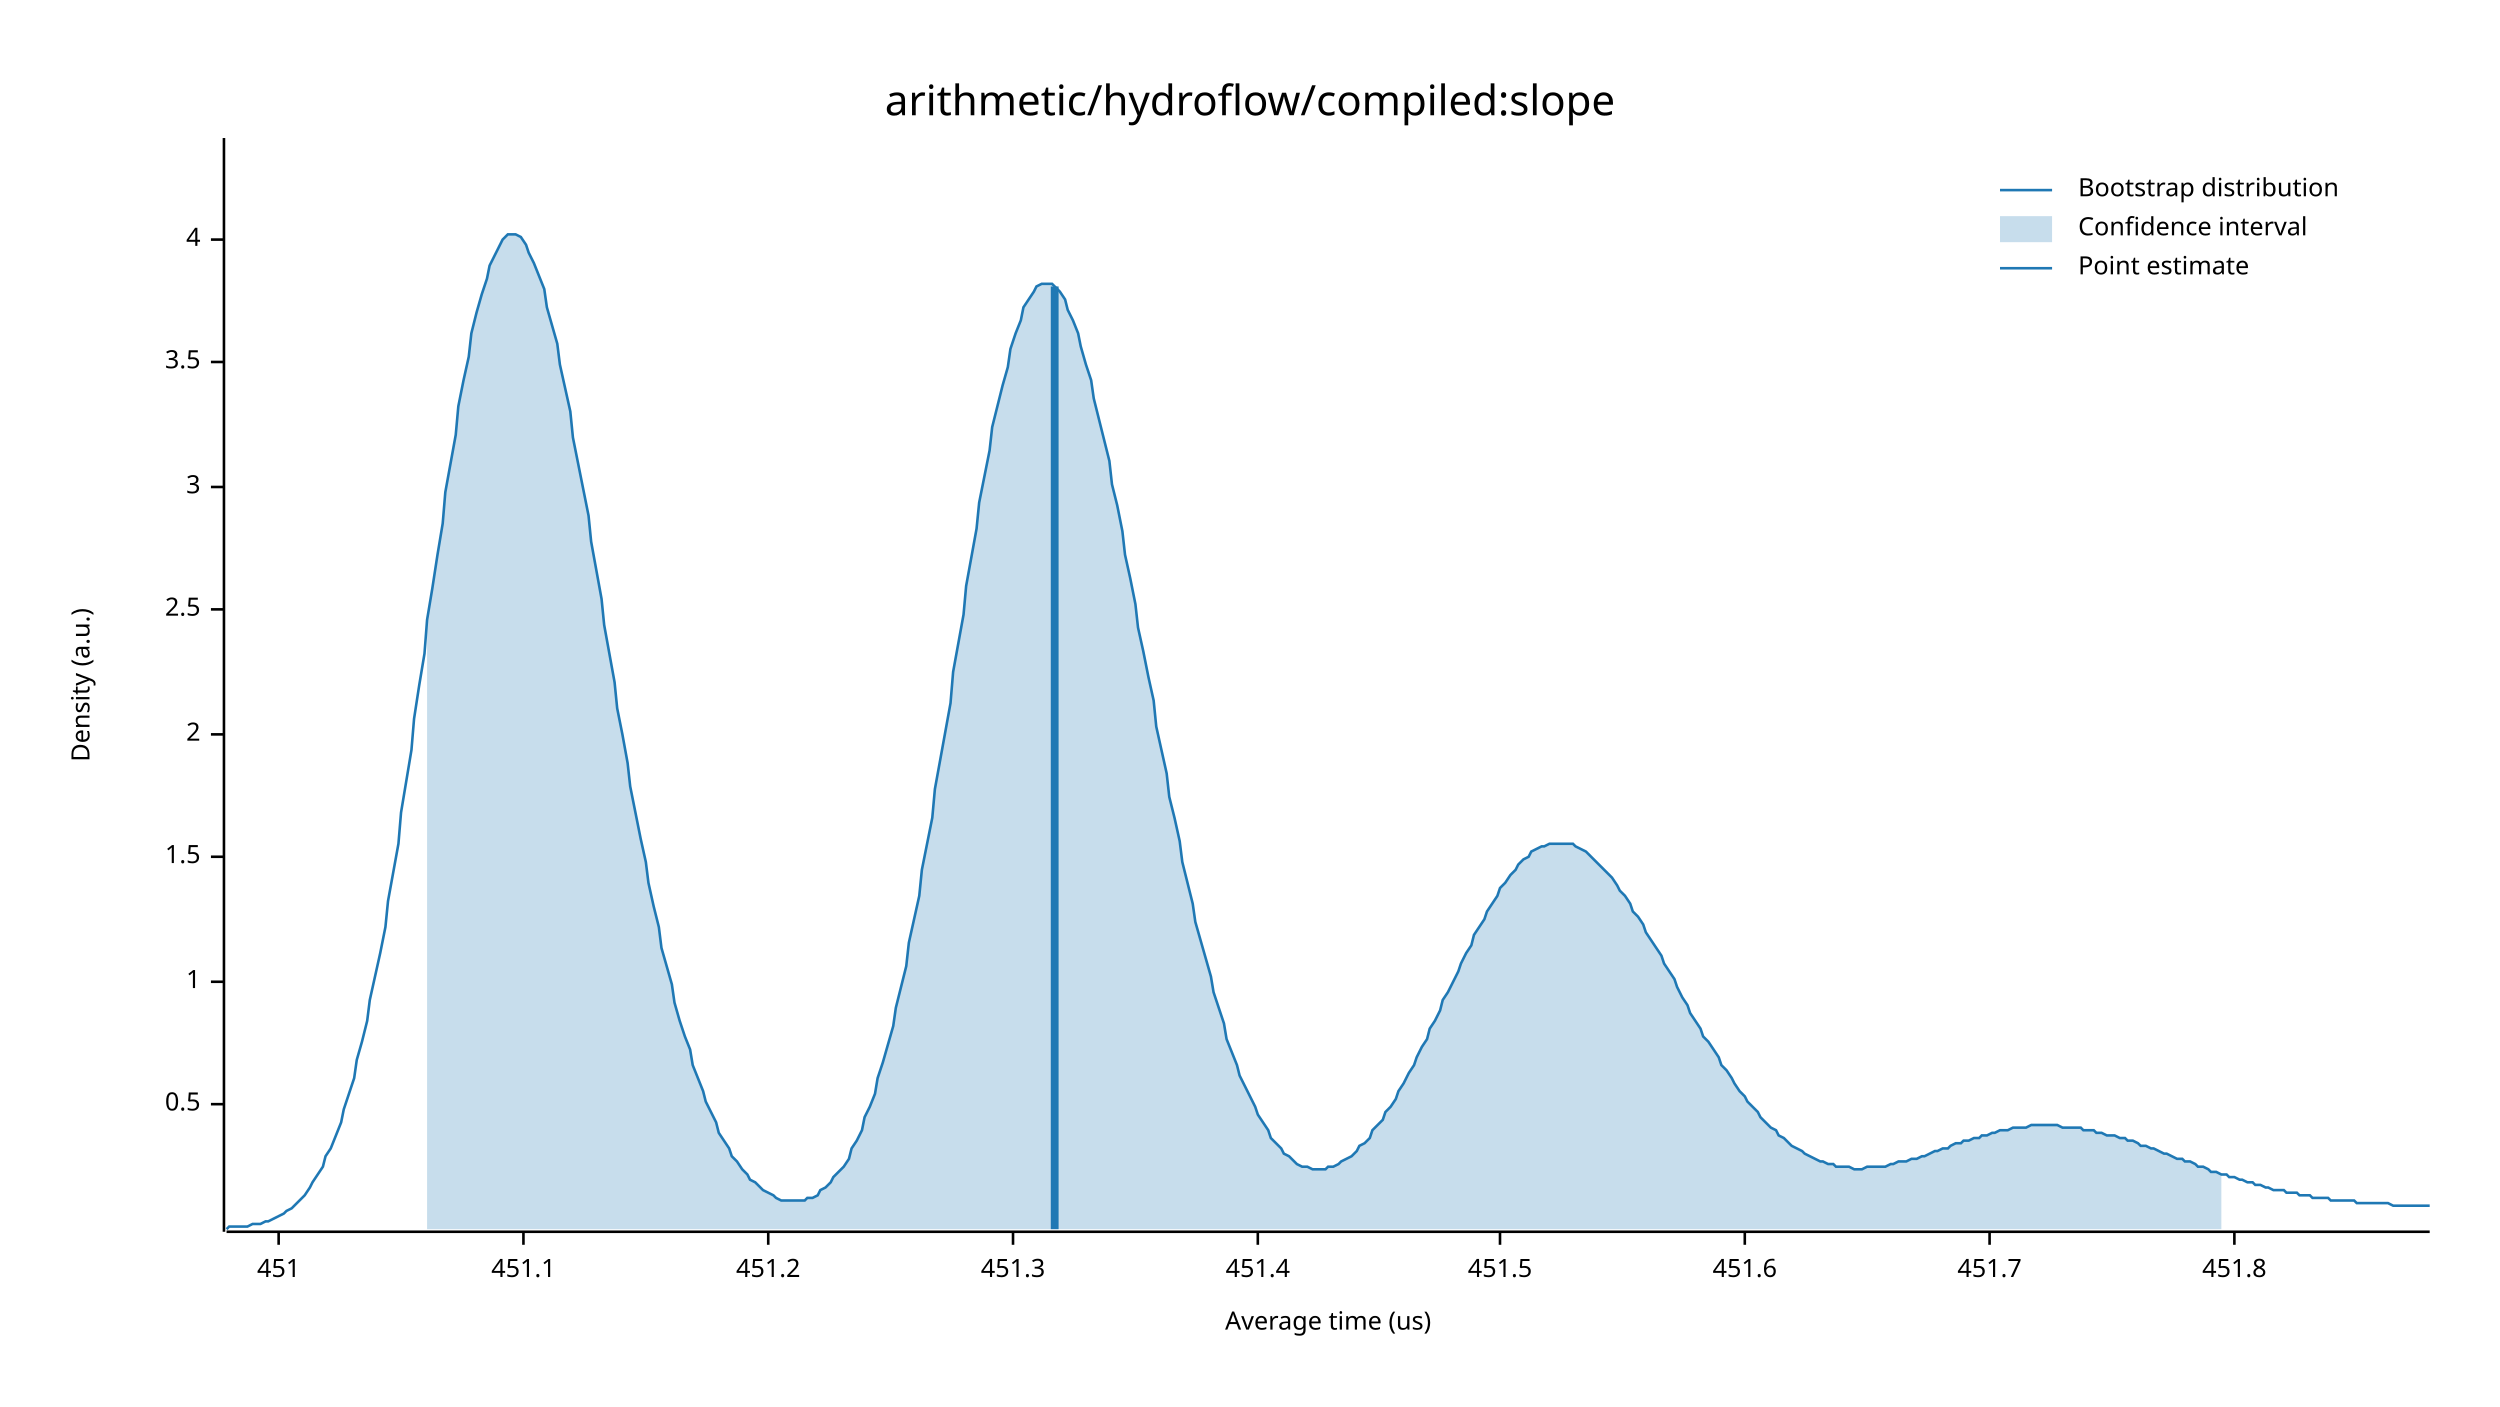
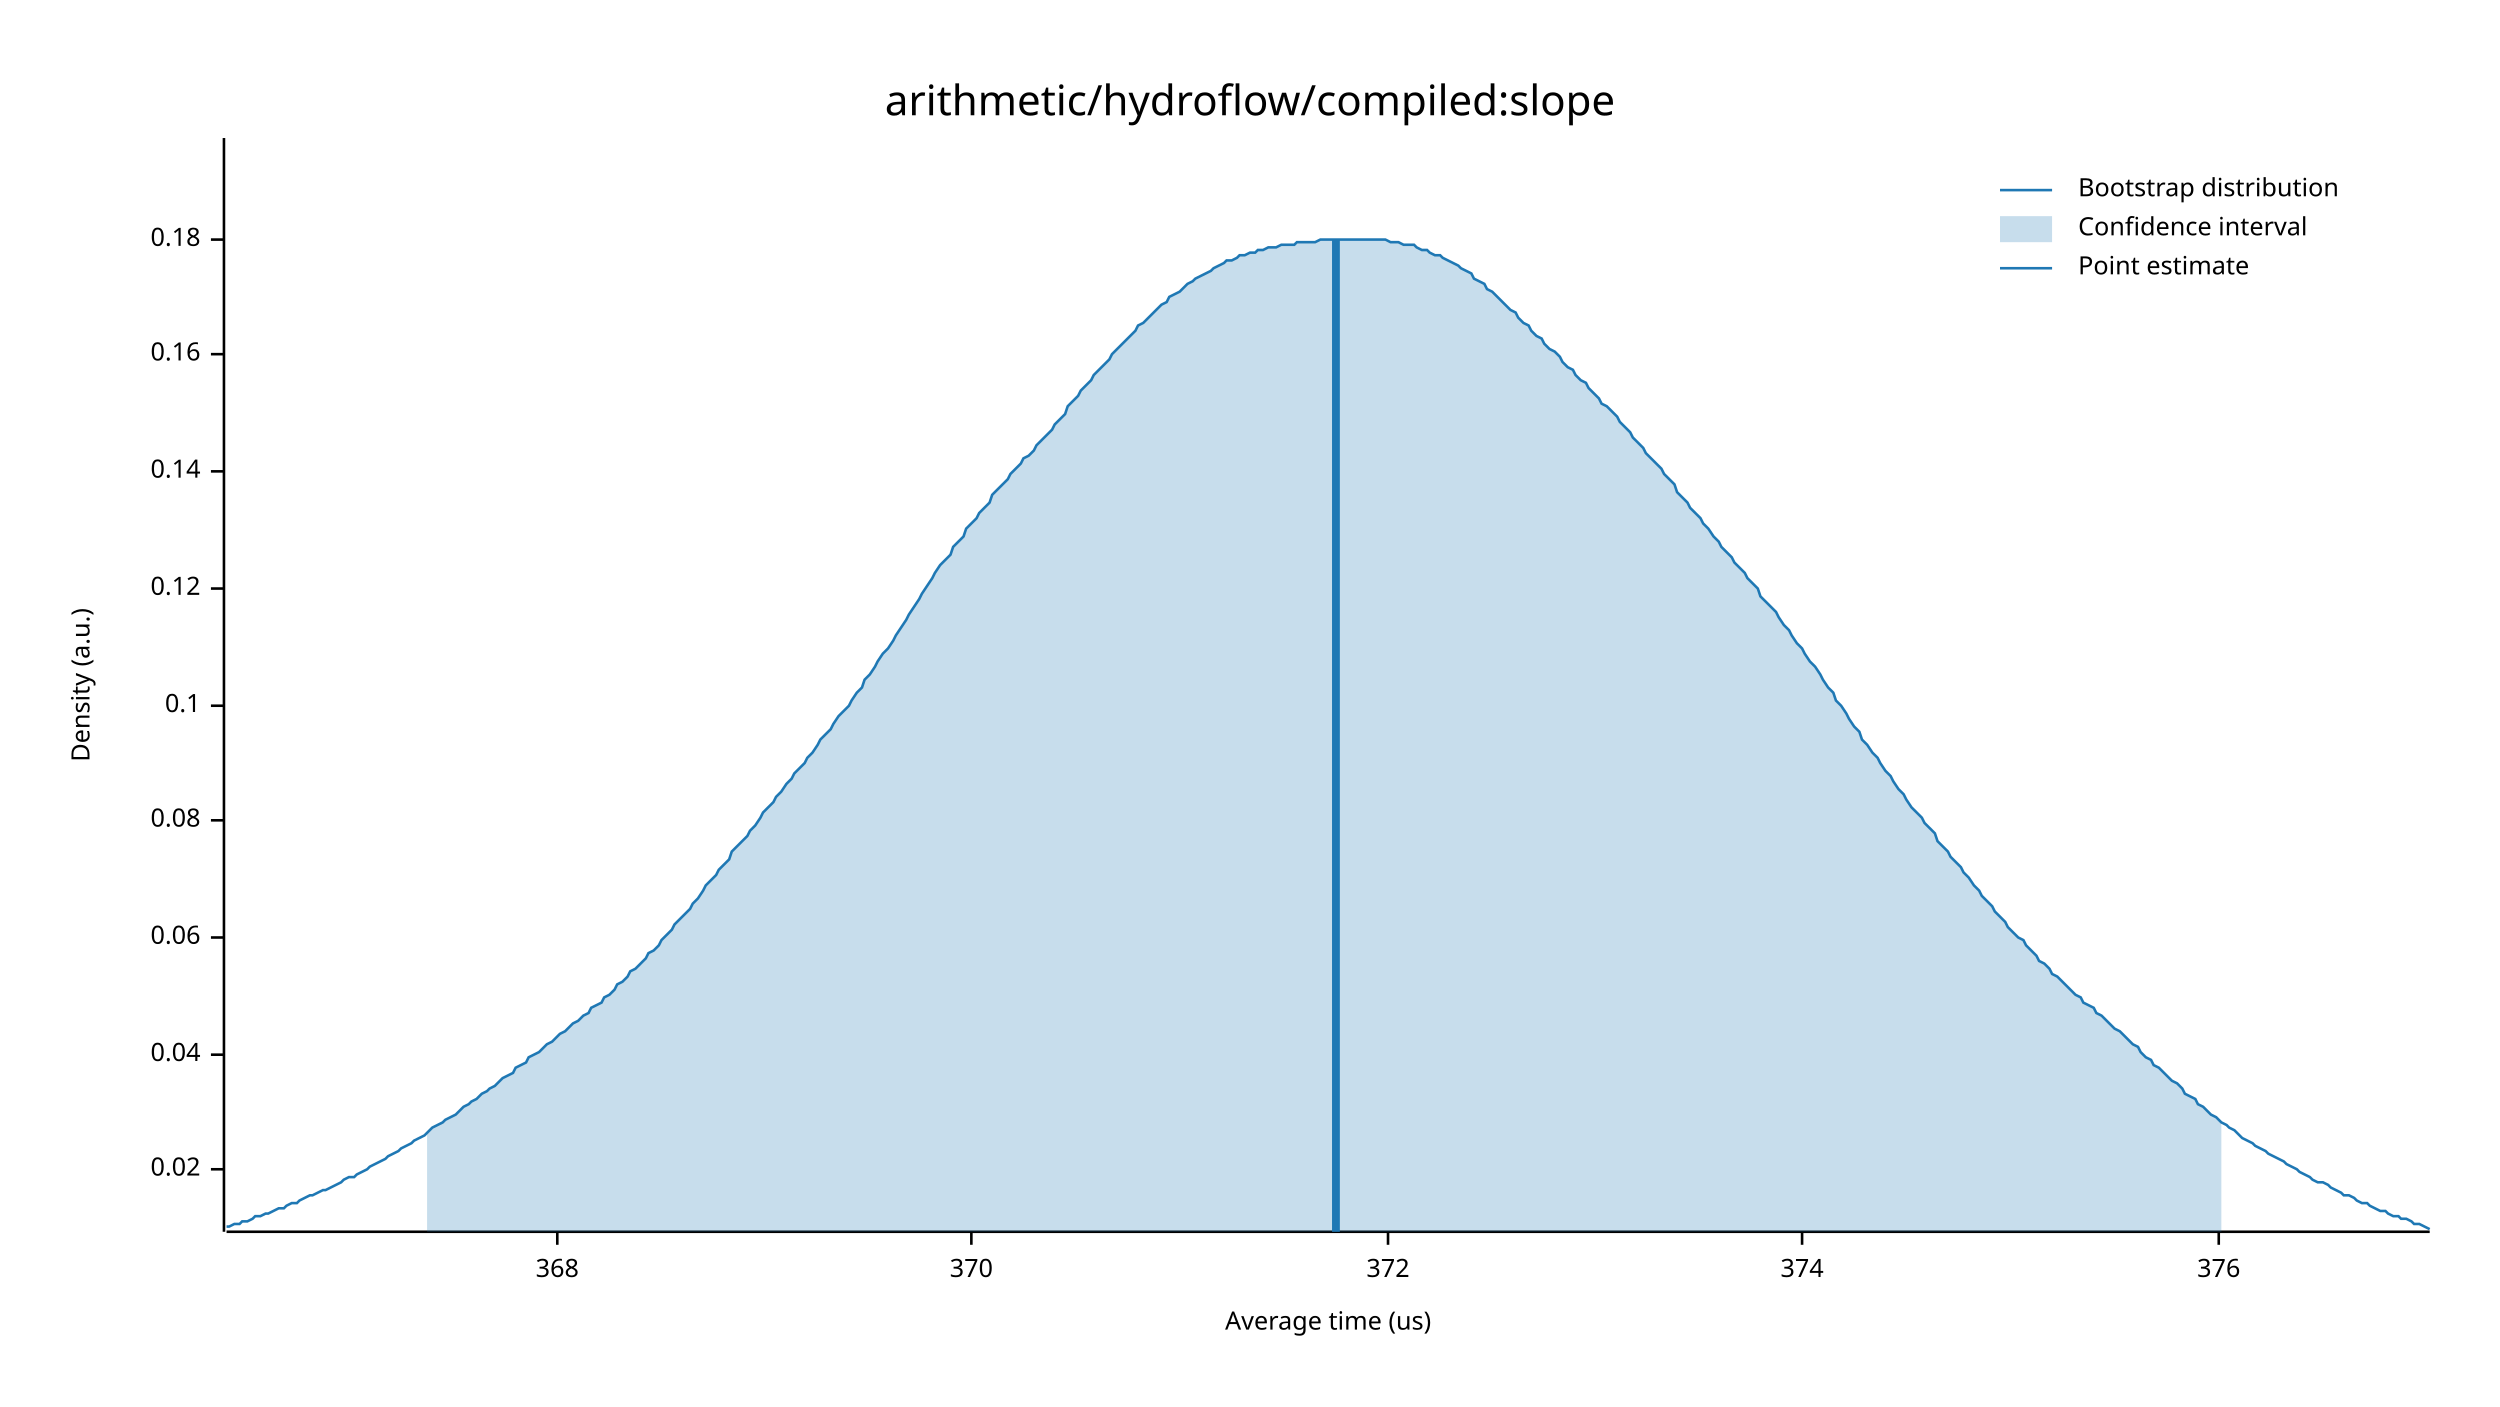
<svg xmlns="http://www.w3.org/2000/svg" width="960" height="540" viewBox="0 0 960 540">
  <text x="480" y="32" dy="0.76em" text-anchor="middle" font-family="sans-serif" font-size="16.129" opacity="1" fill="#000000">
arithmetic/hydroflow/compiled:slope
</text>
  <text x="27" y="263" dy="0.76em" text-anchor="middle" font-family="sans-serif" font-size="9.677" opacity="1" fill="#000000" transform="rotate(270, 27, 263)">
Density (a.u.)
</text>
  <text x="510" y="513" dy="-0.5ex" text-anchor="middle" font-family="sans-serif" font-size="9.677" opacity="1" fill="#000000">
Average time (us)
</text>
  <polyline fill="none" opacity="1" stroke="#000000" stroke-width="1" points="86,53 86,473 " />
-   <text x="77" y="424" dy="0.5ex" text-anchor="end" font-family="sans-serif" font-size="9.677" opacity="1" fill="#000000">
- 0.5
+   <text x="77" y="449" dy="0.5ex" text-anchor="end" font-family="sans-serif" font-size="9.677" opacity="1" fill="#000000">
+ 0.02
</text>
-   <polyline fill="none" opacity="1" stroke="#000000" stroke-width="1" points="81,424 86,424 " />
-   <text x="77" y="377" dy="0.5ex" text-anchor="end" font-family="sans-serif" font-size="9.677" opacity="1" fill="#000000">
- 1
+   <polyline fill="none" opacity="1" stroke="#000000" stroke-width="1" points="81,449 86,449 " />
+   <text x="77" y="405" dy="0.5ex" text-anchor="end" font-family="sans-serif" font-size="9.677" opacity="1" fill="#000000">
+ 0.04
</text>
-   <polyline fill="none" opacity="1" stroke="#000000" stroke-width="1" points="81,377 86,377 " />
-   <text x="77" y="329" dy="0.5ex" text-anchor="end" font-family="sans-serif" font-size="9.677" opacity="1" fill="#000000">
- 1.5
+   <polyline fill="none" opacity="1" stroke="#000000" stroke-width="1" points="81,405 86,405 " />
+   <text x="77" y="360" dy="0.5ex" text-anchor="end" font-family="sans-serif" font-size="9.677" opacity="1" fill="#000000">
+ 0.06
</text>
-   <polyline fill="none" opacity="1" stroke="#000000" stroke-width="1" points="81,329 86,329 " />
-   <text x="77" y="282" dy="0.5ex" text-anchor="end" font-family="sans-serif" font-size="9.677" opacity="1" fill="#000000">
- 2
+   <polyline fill="none" opacity="1" stroke="#000000" stroke-width="1" points="81,360 86,360 " />
+   <text x="77" y="315" dy="0.5ex" text-anchor="end" font-family="sans-serif" font-size="9.677" opacity="1" fill="#000000">
+ 0.08
</text>
-   <polyline fill="none" opacity="1" stroke="#000000" stroke-width="1" points="81,282 86,282 " />
-   <text x="77" y="234" dy="0.5ex" text-anchor="end" font-family="sans-serif" font-size="9.677" opacity="1" fill="#000000">
- 2.5
+   <polyline fill="none" opacity="1" stroke="#000000" stroke-width="1" points="81,315 86,315 " />
+   <text x="77" y="271" dy="0.5ex" text-anchor="end" font-family="sans-serif" font-size="9.677" opacity="1" fill="#000000">
+ 0.1
</text>
-   <polyline fill="none" opacity="1" stroke="#000000" stroke-width="1" points="81,234 86,234 " />
-   <text x="77" y="187" dy="0.5ex" text-anchor="end" font-family="sans-serif" font-size="9.677" opacity="1" fill="#000000">
- 3
+   <polyline fill="none" opacity="1" stroke="#000000" stroke-width="1" points="81,271 86,271 " />
+   <text x="77" y="226" dy="0.5ex" text-anchor="end" font-family="sans-serif" font-size="9.677" opacity="1" fill="#000000">
+ 0.12
</text>
-   <polyline fill="none" opacity="1" stroke="#000000" stroke-width="1" points="81,187 86,187 " />
-   <text x="77" y="139" dy="0.5ex" text-anchor="end" font-family="sans-serif" font-size="9.677" opacity="1" fill="#000000">
- 3.5
+   <polyline fill="none" opacity="1" stroke="#000000" stroke-width="1" points="81,226 86,226 " />
+   <text x="77" y="181" dy="0.5ex" text-anchor="end" font-family="sans-serif" font-size="9.677" opacity="1" fill="#000000">
+ 0.14
</text>
-   <polyline fill="none" opacity="1" stroke="#000000" stroke-width="1" points="81,139 86,139 " />
+   <polyline fill="none" opacity="1" stroke="#000000" stroke-width="1" points="81,181 86,181 " />
+   <text x="77" y="136" dy="0.5ex" text-anchor="end" font-family="sans-serif" font-size="9.677" opacity="1" fill="#000000">
+ 0.16
+ </text>
+   <polyline fill="none" opacity="1" stroke="#000000" stroke-width="1" points="81,136 86,136 " />
  <text x="77" y="92" dy="0.5ex" text-anchor="end" font-family="sans-serif" font-size="9.677" opacity="1" fill="#000000">
- 4
+ 0.18
</text>
  <polyline fill="none" opacity="1" stroke="#000000" stroke-width="1" points="81,92 86,92 " />
  <polyline fill="none" opacity="1" stroke="#000000" stroke-width="1" points="87,473 933,473 " />
-   <text x="107" y="483" dy="0.76em" text-anchor="middle" font-family="sans-serif" font-size="9.677" opacity="1" fill="#000000">
- 451
+   <text x="214" y="483" dy="0.76em" text-anchor="middle" font-family="sans-serif" font-size="9.677" opacity="1" fill="#000000">
+ 368
</text>
-   <polyline fill="none" opacity="1" stroke="#000000" stroke-width="1" points="107,473 107,478 " />
-   <text x="201" y="483" dy="0.76em" text-anchor="middle" font-family="sans-serif" font-size="9.677" opacity="1" fill="#000000">
- 451.1
+   <polyline fill="none" opacity="1" stroke="#000000" stroke-width="1" points="214,473 214,478 " />
+   <text x="373" y="483" dy="0.76em" text-anchor="middle" font-family="sans-serif" font-size="9.677" opacity="1" fill="#000000">
+ 370
</text>
-   <polyline fill="none" opacity="1" stroke="#000000" stroke-width="1" points="201,473 201,478 " />
-   <text x="295" y="483" dy="0.76em" text-anchor="middle" font-family="sans-serif" font-size="9.677" opacity="1" fill="#000000">
- 451.2
+   <polyline fill="none" opacity="1" stroke="#000000" stroke-width="1" points="373,473 373,478 " />
+   <text x="533" y="483" dy="0.76em" text-anchor="middle" font-family="sans-serif" font-size="9.677" opacity="1" fill="#000000">
+ 372
</text>
-   <polyline fill="none" opacity="1" stroke="#000000" stroke-width="1" points="295,473 295,478 " />
-   <text x="389" y="483" dy="0.76em" text-anchor="middle" font-family="sans-serif" font-size="9.677" opacity="1" fill="#000000">
- 451.3
+   <polyline fill="none" opacity="1" stroke="#000000" stroke-width="1" points="533,473 533,478 " />
+   <text x="692" y="483" dy="0.76em" text-anchor="middle" font-family="sans-serif" font-size="9.677" opacity="1" fill="#000000">
+ 374
</text>
-   <polyline fill="none" opacity="1" stroke="#000000" stroke-width="1" points="389,473 389,478 " />
-   <text x="483" y="483" dy="0.76em" text-anchor="middle" font-family="sans-serif" font-size="9.677" opacity="1" fill="#000000">
- 451.4
+   <polyline fill="none" opacity="1" stroke="#000000" stroke-width="1" points="692,473 692,478 " />
+   <text x="852" y="483" dy="0.76em" text-anchor="middle" font-family="sans-serif" font-size="9.677" opacity="1" fill="#000000">
+ 376
</text>
-   <polyline fill="none" opacity="1" stroke="#000000" stroke-width="1" points="483,473 483,478 " />
-   <text x="576" y="483" dy="0.76em" text-anchor="middle" font-family="sans-serif" font-size="9.677" opacity="1" fill="#000000">
- 451.5
- </text>
-   <polyline fill="none" opacity="1" stroke="#000000" stroke-width="1" points="576,473 576,478 " />
-   <text x="670" y="483" dy="0.76em" text-anchor="middle" font-family="sans-serif" font-size="9.677" opacity="1" fill="#000000">
- 451.6
- </text>
-   <polyline fill="none" opacity="1" stroke="#000000" stroke-width="1" points="670,473 670,478 " />
-   <text x="764" y="483" dy="0.76em" text-anchor="middle" font-family="sans-serif" font-size="9.677" opacity="1" fill="#000000">
- 451.7
- </text>
-   <polyline fill="none" opacity="1" stroke="#000000" stroke-width="1" points="764,473 764,478 " />
-   <text x="858" y="483" dy="0.76em" text-anchor="middle" font-family="sans-serif" font-size="9.677" opacity="1" fill="#000000">
- 451.8
- </text>
-   <polyline fill="none" opacity="1" stroke="#000000" stroke-width="1" points="858,473 858,478 " />
-   <polyline fill="none" opacity="1" stroke="#1F78B4" stroke-width="1" points="87,472 88,471 90,471 92,471 93,471 95,471 97,470 98,470 100,470 102,469 103,469 105,468 107,467 109,466 110,465 112,464 114,462 115,461 117,459 119,456 120,454 122,451 124,448 125,444 127,441 129,436 131,431 132,426 134,420 136,414 137,407 139,400 141,392 142,384 144,375 146,366 148,356 149,346 151,335 153,324 154,312 156,300 158,288 159,276 161,263 163,251 164,238 166,226 168,213 170,201 171,189 173,178 175,167 176,156 178,146 180,137 181,128 183,120 185,113 187,107 188,102 190,98 192,94 193,92 195,90 197,90 198,90 200,91 202,94 203,97 205,101 207,106 209,111 210,118 212,125 214,132 215,140 217,149 219,158 220,168 222,178 224,188 226,198 227,208 229,219 231,230 232,240 234,251 236,262 237,272 239,282 241,293 242,302 244,312 246,322 248,331 249,339 251,348 253,356 254,364 256,371 258,378 259,385 261,392 263,398 265,403 266,409 268,414 270,419 271,423 273,427 275,431 276,435 278,438 280,441 281,444 283,446 285,449 287,451 288,453 290,454 292,456 293,457 295,458 297,459 298,460 300,461 302,461 304,461 305,461 307,461 309,461 310,460 312,460 314,459 315,457 317,456 319,454 320,452 322,450 324,448 326,445 327,441 329,438 331,434 332,429 334,425 336,420 337,414 339,408 341,401 343,394 344,387 346,379 348,371 349,362 351,353 353,344 354,334 356,324 358,314 359,303 361,292 363,281 365,270 366,258 368,247 370,236 371,225 373,214 375,203 376,193 378,183 380,173 381,164 383,156 385,148 387,141 388,134 390,128 392,123 393,118 395,115 397,112 398,110 400,109 402,109 404,109 405,110 407,112 409,115 410,119 412,123 414,128 415,133 417,140 419,146 420,153 422,161 424,169 426,177 427,186 429,194 431,204 432,213 434,222 436,232 437,241 439,250 441,260 443,269 444,279 446,288 448,297 449,306 451,314 453,323 454,331 456,339 458,347 459,354 461,361 463,368 465,375 466,381 468,387 470,393 471,399 473,404 475,409 476,413 478,417 480,421 482,425 483,428 485,431 487,434 488,437 490,439 492,441 493,443 495,444 497,446 498,447 500,448 502,448 504,449 505,449 507,449 509,449 510,448 512,448 514,447 515,446 517,445 519,444 521,442 522,440 524,439 526,437 527,434 529,432 531,430 532,427 534,425 536,422 537,419 539,416 541,412 543,409 544,406 546,402 548,399 549,395 551,392 553,388 554,384 556,381 558,377 560,373 561,370 563,366 565,363 566,359 568,356 570,353 571,350 573,347 575,344 576,341 578,339 580,336 582,334 583,332 585,330 587,329 588,327 590,326 592,325 593,325 595,324 597,324 599,324 600,324 602,324 604,324 605,325 607,326 609,327 610,328 612,330 614,332 615,333 617,335 619,337 621,340 622,342 624,344 626,347 627,350 629,352 631,355 632,358 634,361 636,364 638,367 639,370 641,373 643,376 644,379 646,383 648,386 649,389 651,392 653,395 654,398 656,400 658,403 660,406 661,409 663,411 665,414 666,416 668,419 670,421 671,423 673,425 675,427 676,429 678,431 680,433 682,434 683,436 685,437 687,439 688,440 690,441 692,442 693,443 695,444 697,445 699,446 700,446 702,447 704,447 705,448 707,448 709,448 710,448 712,449 714,449 715,449 717,448 719,448 721,448 722,448 724,448 726,447 727,447 729,446 731,446 732,446 734,445 736,445 738,444 739,444 741,443 743,442 744,442 746,441 748,441 749,440 751,439 753,439 754,438 756,438 758,437 760,437 761,436 763,436 765,435 766,435 768,434 770,434 771,434 773,433 775,433 777,433 778,433 780,432 782,432 783,432 785,432 787,432 788,432 790,432 792,433 793,433 795,433 797,433 799,433 800,434 802,434 804,434 805,435 807,435 809,436 810,436 812,436 814,437 816,437 817,438 819,438 821,439 822,440 824,440 826,441 827,441 829,442 831,443 832,443 834,444 836,445 838,445 839,446 841,446 843,447 844,448 846,448 848,449 849,450 851,450 853,451 855,451 856,452 858,452 860,453 861,453 863,454 865,454 866,455 868,455 870,456 871,456 873,457 875,457 877,457 878,458 880,458 882,458 883,459 885,459 887,459 888,460 890,460 892,460 894,460 895,461 897,461 899,461 900,461 902,461 904,461 905,462 907,462 909,462 910,462 912,462 914,462 916,462 917,462 919,463 921,463 922,463 924,463 926,463 927,463 929,463 931,463 933,463 " />
-   <polygon opacity="0.25" fill="#1F78B4" points="164,238 166,226 168,213 170,201 171,189 173,178 175,167 176,156 178,146 180,137 181,128 183,120 185,113 187,107 188,102 190,98 192,94 193,92 195,90 197,90 198,90 200,91 202,94 203,97 205,101 207,106 209,111 210,118 212,125 214,132 215,140 217,149 219,158 220,168 222,178 224,188 226,198 227,208 229,219 231,230 232,240 234,251 236,262 237,272 239,282 241,293 242,302 244,312 246,322 248,331 249,339 251,348 253,356 254,364 256,371 258,378 259,385 261,392 263,398 265,403 266,409 268,414 270,419 271,423 273,427 275,431 276,435 278,438 280,441 281,444 283,446 285,449 287,451 288,453 290,454 292,456 293,457 295,458 297,459 298,460 300,461 302,461 304,461 305,461 307,461 309,461 310,460 312,460 314,459 315,457 317,456 319,454 320,452 322,450 324,448 326,445 327,441 329,438 331,434 332,429 334,425 336,420 337,414 339,408 341,401 343,394 344,387 346,379 348,371 349,362 351,353 353,344 354,334 356,324 358,314 359,303 361,292 363,281 365,270 366,258 368,247 370,236 371,225 373,214 375,203 376,193 378,183 380,173 381,164 383,156 385,148 387,141 388,134 390,128 392,123 393,118 395,115 397,112 398,110 400,109 402,109 404,109 405,110 407,112 409,115 410,119 412,123 414,128 415,133 417,140 419,146 420,153 422,161 424,169 426,177 427,186 429,194 431,204 432,213 434,222 436,232 437,241 439,250 441,260 443,269 444,279 446,288 448,297 449,306 451,314 453,323 454,331 456,339 458,347 459,354 461,361 463,368 465,375 466,381 468,387 470,393 471,399 473,404 475,409 476,413 478,417 480,421 482,425 483,428 485,431 487,434 488,437 490,439 492,441 493,443 495,444 497,446 498,447 500,448 502,448 504,449 505,449 507,449 509,449 510,448 512,448 514,447 515,446 517,445 519,444 521,442 522,440 524,439 526,437 527,434 529,432 531,430 532,427 534,425 536,422 537,419 539,416 541,412 543,409 544,406 546,402 548,399 549,395 551,392 553,388 554,384 556,381 558,377 560,373 561,370 563,366 565,363 566,359 568,356 570,353 571,350 573,347 575,344 576,341 578,339 580,336 582,334 583,332 585,330 587,329 588,327 590,326 592,325 593,325 595,324 597,324 599,324 600,324 602,324 604,324 605,325 607,326 609,327 610,328 612,330 614,332 615,333 617,335 619,337 621,340 622,342 624,344 626,347 627,350 629,352 631,355 632,358 634,361 636,364 638,367 639,370 641,373 643,376 644,379 646,383 648,386 649,389 651,392 653,395 654,398 656,400 658,403 660,406 661,409 663,411 665,414 666,416 668,419 670,421 671,423 673,425 675,427 676,429 678,431 680,433 682,434 683,436 685,437 687,439 688,440 690,441 692,442 693,443 695,444 697,445 699,446 700,446 702,447 704,447 705,448 707,448 709,448 710,448 712,449 714,449 715,449 717,448 719,448 721,448 722,448 724,448 726,447 727,447 729,446 731,446 732,446 734,445 736,445 738,444 739,444 741,443 743,442 744,442 746,441 748,441 749,440 751,439 753,439 754,438 756,438 758,437 760,437 761,436 763,436 765,435 766,435 768,434 770,434 771,434 773,433 775,433 777,433 778,433 780,432 782,432 783,432 785,432 787,432 788,432 790,432 792,433 793,433 795,433 797,433 799,433 800,434 802,434 804,434 805,435 807,435 809,436 810,436 812,436 814,437 816,437 817,438 819,438 821,439 822,440 824,440 826,441 827,441 829,442 831,443 832,443 834,444 836,445 838,445 839,446 841,446 843,447 844,448 846,448 848,449 849,450 851,450 853,451 853,472 164,472 " />
-   <polyline fill="none" opacity="1" stroke="#1F78B4" stroke-width="3" points="405,472 405,110 " />
+   <polyline fill="none" opacity="1" stroke="#000000" stroke-width="1" points="852,473 852,478 " />
+   <polyline fill="none" opacity="1" stroke="#1F78B4" stroke-width="1" points="87,471 88,471 90,470 92,470 93,469 95,469 97,468 98,467 100,467 102,466 103,466 105,465 107,464 109,464 110,463 112,462 114,462 115,461 117,460 119,459 120,459 122,458 124,457 125,457 127,456 129,455 131,454 132,453 134,452 136,452 137,451 139,450 141,449 142,448 144,447 146,446 148,445 149,444 151,443 153,442 154,441 156,440 158,439 159,438 161,437 163,436 164,435 166,433 168,432 170,431 171,430 173,429 175,428 176,427 178,425 180,424 181,423 183,422 185,420 187,419 188,418 190,417 192,415 193,414 195,413 197,412 198,410 200,409 202,408 203,406 205,405 207,404 209,402 210,401 212,400 214,398 215,397 217,396 219,394 220,393 222,392 224,390 226,389 227,387 229,386 231,385 232,383 234,382 236,380 237,378 239,377 241,375 242,373 244,372 246,370 248,368 249,366 251,365 253,363 254,361 256,359 258,357 259,355 261,353 263,351 265,349 266,347 268,345 270,342 271,340 273,338 275,336 276,334 278,332 280,330 281,327 283,325 285,323 287,321 288,319 290,317 292,314 293,312 295,310 297,308 298,306 300,304 302,301 304,299 305,297 307,295 309,293 310,291 312,289 314,286 315,284 317,282 319,280 320,278 322,275 324,273 326,271 327,269 329,266 331,264 332,261 334,259 336,256 337,254 339,251 341,249 343,246 344,244 346,241 348,238 349,236 351,233 353,230 354,228 356,225 358,222 359,220 361,217 363,215 365,213 366,210 368,208 370,206 371,203 373,201 375,199 376,197 378,195 380,193 381,190 383,188 385,186 387,184 388,182 390,180 392,178 393,176 395,175 397,173 398,171 400,169 402,167 404,165 405,163 407,161 409,159 410,156 412,154 414,152 415,150 417,148 419,146 420,144 422,142 424,140 426,138 427,136 429,134 431,132 432,131 434,129 436,127 437,125 439,124 441,122 443,120 444,119 446,117 448,116 449,114 451,113 453,112 454,111 456,109 458,108 459,107 461,106 463,105 465,104 466,103 468,102 470,101 471,100 473,100 475,99 476,98 478,98 480,97 482,97 483,96 485,96 487,95 488,95 490,95 492,94 493,94 495,94 497,94 498,93 500,93 502,93 504,93 505,93 507,92 509,92 510,92 512,92 514,92 515,92 517,92 519,92 521,92 522,92 524,92 526,92 527,92 529,92 531,92 532,92 534,93 536,93 537,93 539,94 541,94 543,94 544,95 546,96 548,96 549,97 551,98 553,98 554,99 556,100 558,101 560,102 561,103 563,104 565,105 566,107 568,108 570,109 571,111 573,112 575,114 576,115 578,117 580,119 582,120 583,122 585,124 587,125 588,127 590,129 592,130 593,132 595,134 597,135 599,137 600,139 602,141 604,142 605,144 607,146 609,147 610,149 612,151 614,153 615,155 617,156 619,158 621,160 622,162 624,164 626,166 627,168 629,170 631,172 632,174 634,176 636,178 638,180 639,182 641,184 643,186 644,189 646,191 648,193 649,195 651,197 653,199 654,201 656,203 658,206 660,208 661,210 663,212 665,214 666,216 668,218 670,220 671,222 673,224 675,226 676,229 678,231 680,233 682,235 683,237 685,240 687,242 688,244 690,247 692,249 693,251 695,254 697,256 699,259 700,261 702,264 704,266 705,269 707,271 709,274 710,276 712,279 714,281 715,284 717,286 719,289 721,291 722,293 724,296 726,298 727,300 729,303 731,305 732,307 734,310 736,312 738,314 739,316 741,318 743,320 744,323 746,325 748,327 749,329 751,331 753,333 754,335 756,337 758,340 760,342 761,344 763,346 765,348 766,350 768,352 770,354 771,356 773,358 775,360 777,361 778,363 780,365 782,367 783,369 785,370 787,372 788,374 790,375 792,377 793,378 795,380 797,382 799,383 800,385 802,386 804,387 805,389 807,390 809,392 810,393 812,395 814,396 816,398 817,399 819,401 821,402 822,404 824,406 826,407 827,409 829,410 831,412 832,413 834,415 836,416 838,418 839,420 841,421 843,422 844,424 846,425 848,427 849,428 851,429 853,431 855,432 856,433 858,434 860,436 861,437 863,438 865,439 866,440 868,441 870,442 871,443 873,444 875,445 877,446 878,447 880,448 882,449 883,450 885,451 887,452 888,453 890,454 892,454 894,455 895,456 897,457 899,458 900,459 902,459 904,460 905,461 907,462 909,462 910,463 912,464 914,465 916,465 917,466 919,467 921,467 922,468 924,468 926,469 927,470 929,470 931,471 933,472 " />
+   <polygon opacity="0.25" fill="#1F78B4" points="164,435 166,433 168,432 170,431 171,430 173,429 175,428 176,427 178,425 180,424 181,423 183,422 185,420 187,419 188,418 190,417 192,415 193,414 195,413 197,412 198,410 200,409 202,408 203,406 205,405 207,404 209,402 210,401 212,400 214,398 215,397 217,396 219,394 220,393 222,392 224,390 226,389 227,387 229,386 231,385 232,383 234,382 236,380 237,378 239,377 241,375 242,373 244,372 246,370 248,368 249,366 251,365 253,363 254,361 256,359 258,357 259,355 261,353 263,351 265,349 266,347 268,345 270,342 271,340 273,338 275,336 276,334 278,332 280,330 281,327 283,325 285,323 287,321 288,319 290,317 292,314 293,312 295,310 297,308 298,306 300,304 302,301 304,299 305,297 307,295 309,293 310,291 312,289 314,286 315,284 317,282 319,280 320,278 322,275 324,273 326,271 327,269 329,266 331,264 332,261 334,259 336,256 337,254 339,251 341,249 343,246 344,244 346,241 348,238 349,236 351,233 353,230 354,228 356,225 358,222 359,220 361,217 363,215 365,213 366,210 368,208 370,206 371,203 373,201 375,199 376,197 378,195 380,193 381,190 383,188 385,186 387,184 388,182 390,180 392,178 393,176 395,175 397,173 398,171 400,169 402,167 404,165 405,163 407,161 409,159 410,156 412,154 414,152 415,150 417,148 419,146 420,144 422,142 424,140 426,138 427,136 429,134 431,132 432,131 434,129 436,127 437,125 439,124 441,122 443,120 444,119 446,117 448,116 449,114 451,113 453,112 454,111 456,109 458,108 459,107 461,106 463,105 465,104 466,103 468,102 470,101 471,100 473,100 475,99 476,98 478,98 480,97 482,97 483,96 485,96 487,95 488,95 490,95 492,94 493,94 495,94 497,94 498,93 500,93 502,93 504,93 505,93 507,92 509,92 510,92 512,92 514,92 515,92 517,92 519,92 521,92 522,92 524,92 526,92 527,92 529,92 531,92 532,92 534,93 536,93 537,93 539,94 541,94 543,94 544,95 546,96 548,96 549,97 551,98 553,98 554,99 556,100 558,101 560,102 561,103 563,104 565,105 566,107 568,108 570,109 571,111 573,112 575,114 576,115 578,117 580,119 582,120 583,122 585,124 587,125 588,127 590,129 592,130 593,132 595,134 597,135 599,137 600,139 602,141 604,142 605,144 607,146 609,147 610,149 612,151 614,153 615,155 617,156 619,158 621,160 622,162 624,164 626,166 627,168 629,170 631,172 632,174 634,176 636,178 638,180 639,182 641,184 643,186 644,189 646,191 648,193 649,195 651,197 653,199 654,201 656,203 658,206 660,208 661,210 663,212 665,214 666,216 668,218 670,220 671,222 673,224 675,226 676,229 678,231 680,233 682,235 683,237 685,240 687,242 688,244 690,247 692,249 693,251 695,254 697,256 699,259 700,261 702,264 704,266 705,269 707,271 709,274 710,276 712,279 714,281 715,284 717,286 719,289 721,291 722,293 724,296 726,298 727,300 729,303 731,305 732,307 734,310 736,312 738,314 739,316 741,318 743,320 744,323 746,325 748,327 749,329 751,331 753,333 754,335 756,337 758,340 760,342 761,344 763,346 765,348 766,350 768,352 770,354 771,356 773,358 775,360 777,361 778,363 780,365 782,367 783,369 785,370 787,372 788,374 790,375 792,377 793,378 795,380 797,382 799,383 800,385 802,386 804,387 805,389 807,390 809,392 810,393 812,395 814,396 816,398 817,399 819,401 821,402 822,404 824,406 826,407 827,409 829,410 831,412 832,413 834,415 836,416 838,418 839,420 841,421 843,422 844,424 846,425 848,427 849,428 851,429 853,431 853,473 164,473 " />
+   <polyline fill="none" opacity="1" stroke="#1F78B4" stroke-width="3" points="513,473 513,92 " />
  <text x="798" y="68" dy="0.76em" text-anchor="start" font-family="sans-serif" font-size="9.677" opacity="1" fill="#000000">
Bootstrap distribution
</text>
  <text x="798" y="83" dy="0.76em" text-anchor="start" font-family="sans-serif" font-size="9.677" opacity="1" fill="#000000">
Confidence interval
</text>
  <text x="798" y="98" dy="0.76em" text-anchor="start" font-family="sans-serif" font-size="9.677" opacity="1" fill="#000000">
Point estimate
</text>
  <polyline fill="none" opacity="1" stroke="#1F78B4" stroke-width="1" points="768,73 788,73 " />
  <rect x="768" y="83" width="20" height="10" opacity="0.25" fill="#1F78B4" stroke="none" />
  <polyline fill="none" opacity="1" stroke="#1F78B4" stroke-width="1" points="768,103 788,103 " />
</svg>
